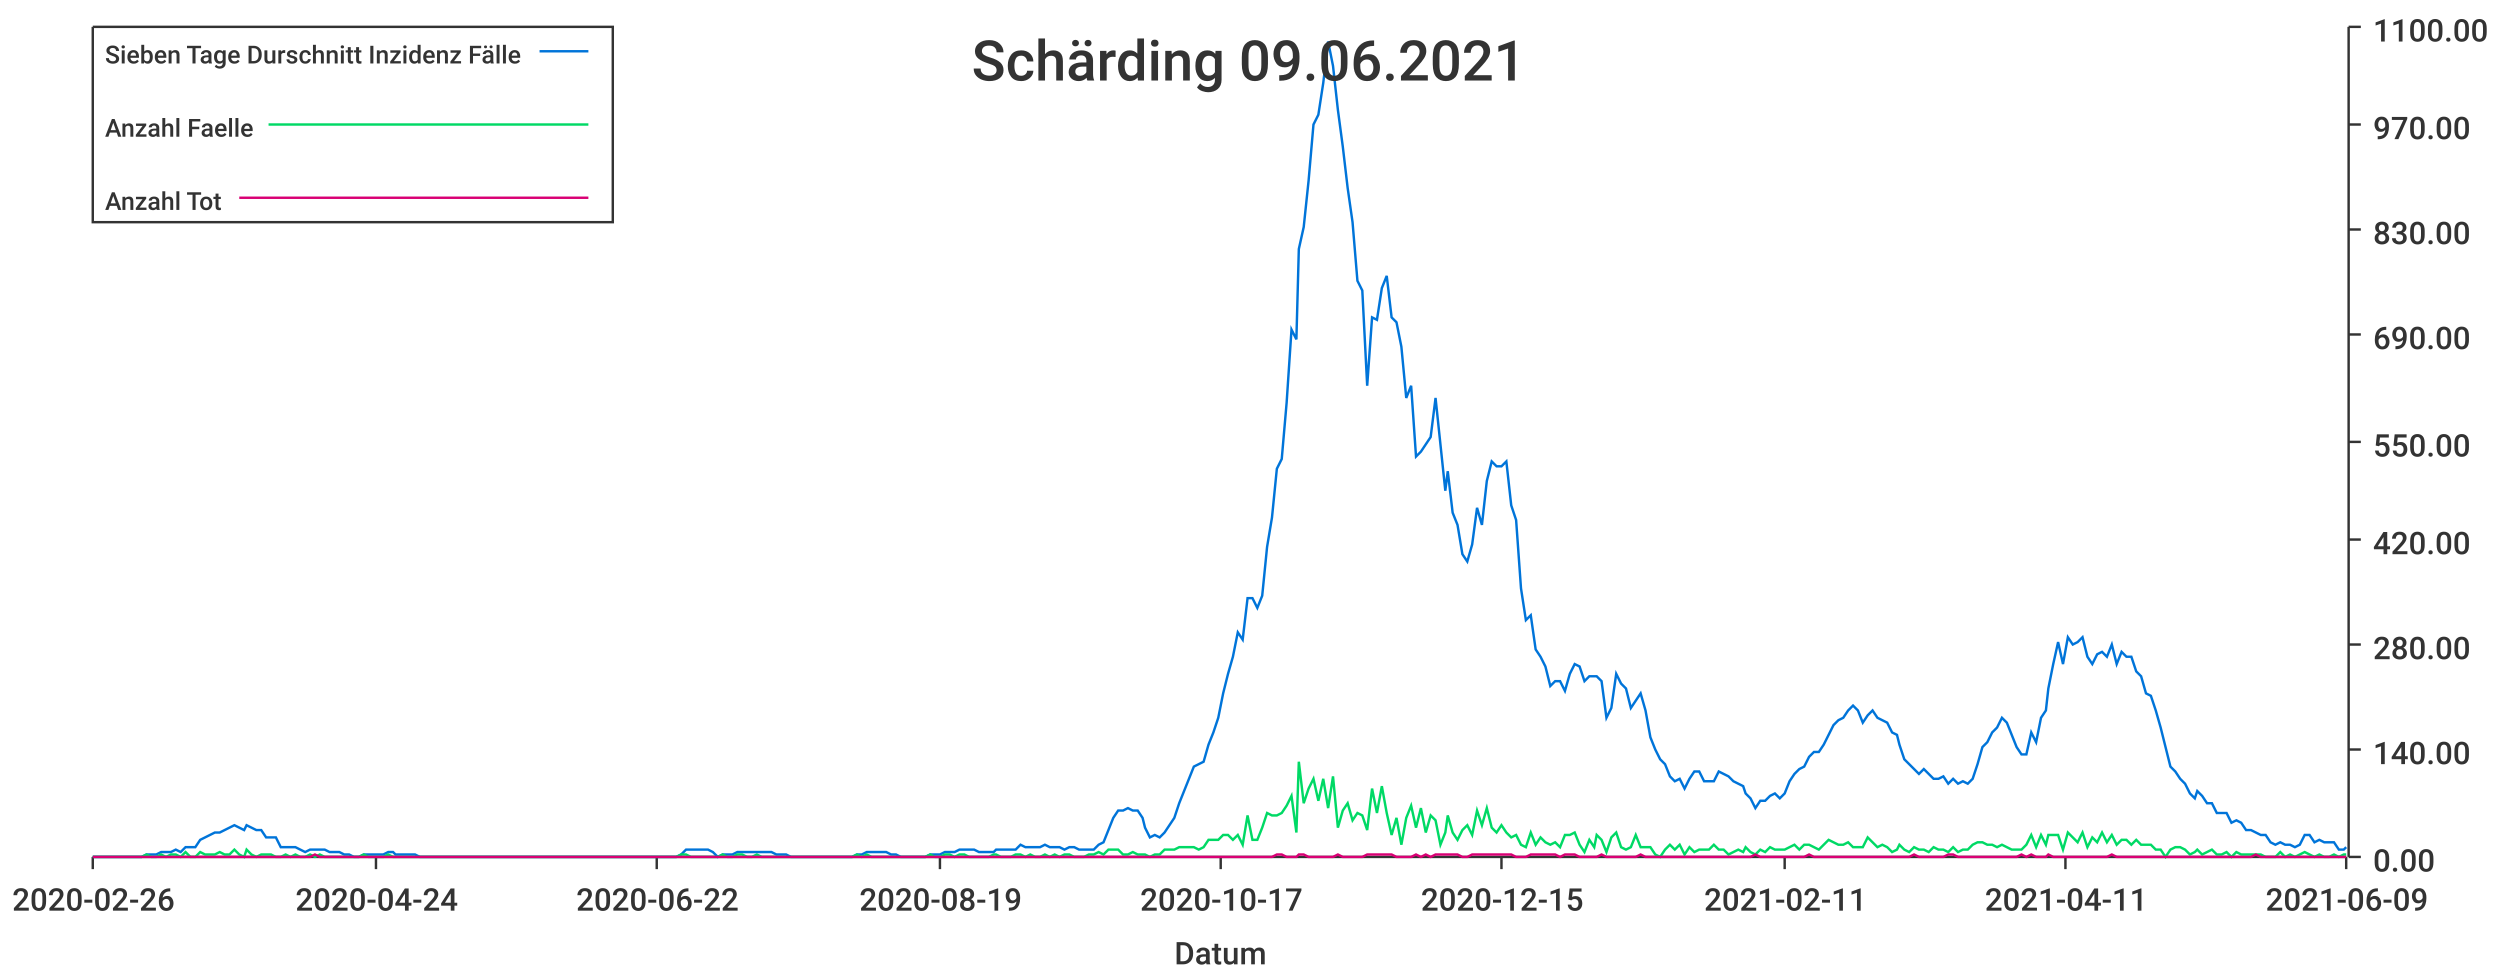
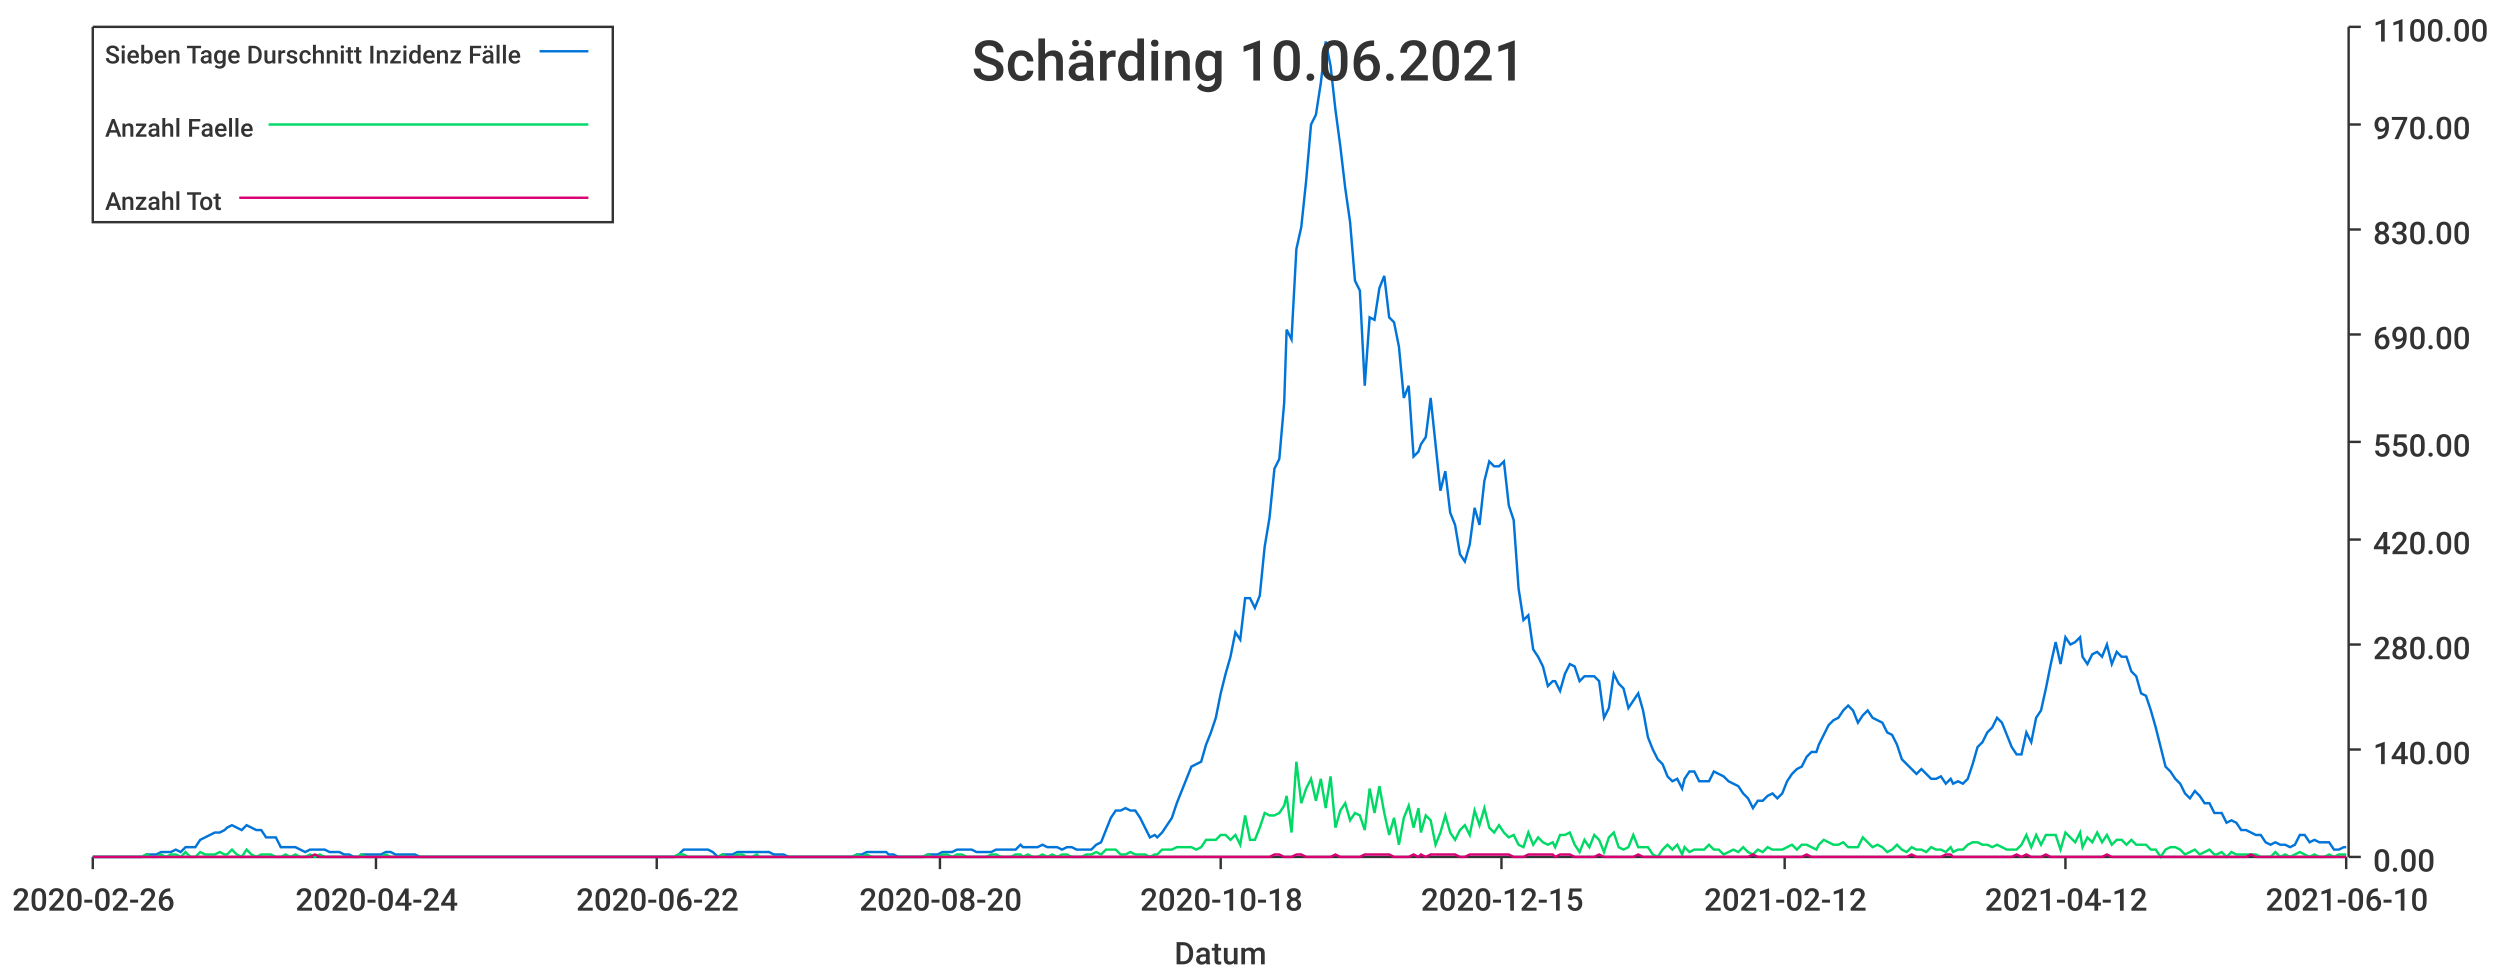
<svg xmlns="http://www.w3.org/2000/svg" width="1024" height="400">\n<path d="M 0 0 L 1024 0 L 1024 400 L 0 400 L 0 0" style="stroke-width:0;stroke:rgba(255,255,255,1.0);fill:rgba(255,255,255,1.0)" />
  <path d="M 38 11 L 961 11 L 961 351 L 38 351 L 38 11" style="stroke-width:0;stroke:rgba(255,255,255,1.0);fill:rgba(255,255,255,1.0)" />
  <path d="M 38 351 L 961 351" style="stroke-width:1;stroke:rgba(51,51,51,1.0);fill:none" />
  <path d="M 38 351 L 38 356" style="stroke-width:1;stroke:rgba(51,51,51,1.0);fill:none" />
  <text x="5" y="373" style="stroke-width:0;stroke:none;fill:rgba(51,51,51,1.0);font-size:12.8px;font-family:'Roboto Medium',sans-serif">2020-02-26</text>
  <path d="M 154 351 L 154 356" style="stroke-width:1;stroke:rgba(51,51,51,1.0);fill:none" />
  <text x="121" y="373" style="stroke-width:0;stroke:none;fill:rgba(51,51,51,1.0);font-size:12.8px;font-family:'Roboto Medium',sans-serif">2020-04-24</text>
  <path d="M 269 351 L 269 356" style="stroke-width:1;stroke:rgba(51,51,51,1.0);fill:none" />
  <text x="236" y="373" style="stroke-width:0;stroke:none;fill:rgba(51,51,51,1.0);font-size:12.8px;font-family:'Roboto Medium',sans-serif">2020-06-22</text>
  <path d="M 385 351 L 385 356" style="stroke-width:1;stroke:rgba(51,51,51,1.0);fill:none" />
-   <text x="352" y="373" style="stroke-width:0;stroke:none;fill:rgba(51,51,51,1.0);font-size:12.8px;font-family:'Roboto Medium',sans-serif">2020-08-19</text>
+   <text x="352" y="373" style="stroke-width:0;stroke:none;fill:rgba(51,51,51,1.0);font-size:12.8px;font-family:'Roboto Medium',sans-serif">2020-08-20</text>
  <path d="M 500 351 L 500 356" style="stroke-width:1;stroke:rgba(51,51,51,1.0);fill:none" />
-   <text x="467" y="373" style="stroke-width:0;stroke:none;fill:rgba(51,51,51,1.0);font-size:12.8px;font-family:'Roboto Medium',sans-serif">2020-10-17</text>
+   <text x="467" y="373" style="stroke-width:0;stroke:none;fill:rgba(51,51,51,1.0);font-size:12.8px;font-family:'Roboto Medium',sans-serif">2020-10-18</text>
  <path d="M 615 351 L 615 356" style="stroke-width:1;stroke:rgba(51,51,51,1.0);fill:none" />
  <text x="582" y="373" style="stroke-width:0;stroke:none;fill:rgba(51,51,51,1.0);font-size:12.8px;font-family:'Roboto Medium',sans-serif">2020-12-15</text>
  <path d="M 731 351 L 731 356" style="stroke-width:1;stroke:rgba(51,51,51,1.0);fill:none" />
-   <text x="698" y="373" style="stroke-width:0;stroke:none;fill:rgba(51,51,51,1.0);font-size:12.8px;font-family:'Roboto Medium',sans-serif">2021-02-11</text>
+   <text x="698" y="373" style="stroke-width:0;stroke:none;fill:rgba(51,51,51,1.0);font-size:12.8px;font-family:'Roboto Medium',sans-serif">2021-02-12</text>
  <path d="M 846 351 L 846 356" style="stroke-width:1;stroke:rgba(51,51,51,1.0);fill:none" />
-   <text x="813" y="373" style="stroke-width:0;stroke:none;fill:rgba(51,51,51,1.0);font-size:12.8px;font-family:'Roboto Medium',sans-serif">2021-04-11</text>
+   <text x="813" y="373" style="stroke-width:0;stroke:none;fill:rgba(51,51,51,1.0);font-size:12.8px;font-family:'Roboto Medium',sans-serif">2021-04-12</text>
  <path d="M 961 351 L 961 356" style="stroke-width:1;stroke:rgba(51,51,51,1.0);fill:none" />
-   <text x="928" y="373" style="stroke-width:0;stroke:none;fill:rgba(51,51,51,1.0);font-size:12.8px;font-family:'Roboto Medium',sans-serif">2021-06-09</text>
+   <text x="928" y="373" style="stroke-width:0;stroke:none;fill:rgba(51,51,51,1.0);font-size:12.8px;font-family:'Roboto Medium',sans-serif">2021-06-10</text>
  <text x="481" y="395" style="stroke-width:0;stroke:none;fill:rgba(51,51,51,1.0);font-size:12.8px;font-family:'Roboto Medium',sans-serif">Datum</text>
  <path d="M 962 351 L 962 11" style="stroke-width:1;stroke:rgba(51,51,51,1.0);fill:none" />
  <path d="M 962 351 L 967 351" style="stroke-width:1;stroke:rgba(51,51,51,1.0);fill:none" />
  <text x="972" y="357" style="stroke-width:0;stroke:none;fill:rgba(51,51,51,1.0);font-size:12.8px;font-family:'Roboto Medium',sans-serif">0.00</text>
  <path d="M 962 307 L 967 307" style="stroke-width:1;stroke:rgba(51,51,51,1.0);fill:none" />
  <text x="972" y="313" style="stroke-width:0;stroke:none;fill:rgba(51,51,51,1.0);font-size:12.8px;font-family:'Roboto Medium',sans-serif">140.00</text>
  <path d="M 962 264 L 967 264" style="stroke-width:1;stroke:rgba(51,51,51,1.0);fill:none" />
  <text x="972" y="270" style="stroke-width:0;stroke:none;fill:rgba(51,51,51,1.0);font-size:12.8px;font-family:'Roboto Medium',sans-serif">280.00</text>
  <path d="M 962 221 L 967 221" style="stroke-width:1;stroke:rgba(51,51,51,1.0);fill:none" />
  <text x="972" y="227" style="stroke-width:0;stroke:none;fill:rgba(51,51,51,1.0);font-size:12.8px;font-family:'Roboto Medium',sans-serif">420.00</text>
  <path d="M 962 181 L 967 181" style="stroke-width:1;stroke:rgba(51,51,51,1.0);fill:none" />
  <text x="972" y="187" style="stroke-width:0;stroke:none;fill:rgba(51,51,51,1.0);font-size:12.8px;font-family:'Roboto Medium',sans-serif">550.00</text>
  <path d="M 962 137 L 967 137" style="stroke-width:1;stroke:rgba(51,51,51,1.0);fill:none" />
  <text x="972" y="143" style="stroke-width:0;stroke:none;fill:rgba(51,51,51,1.0);font-size:12.8px;font-family:'Roboto Medium',sans-serif">690.00</text>
  <path d="M 962 94 L 967 94" style="stroke-width:1;stroke:rgba(51,51,51,1.0);fill:none" />
  <text x="972" y="100" style="stroke-width:0;stroke:none;fill:rgba(51,51,51,1.0);font-size:12.8px;font-family:'Roboto Medium',sans-serif">830.00</text>
  <path d="M 962 51 L 967 51" style="stroke-width:1;stroke:rgba(51,51,51,1.0);fill:none" />
  <text x="972" y="57" style="stroke-width:0;stroke:none;fill:rgba(51,51,51,1.0);font-size:12.8px;font-family:'Roboto Medium',sans-serif">970.00</text>
  <path d="M 962 11 L 967 11" style="stroke-width:1;stroke:rgba(51,51,51,1.0);fill:none" />
  <text x="972" y="17" style="stroke-width:0;stroke:none;fill:rgba(51,51,51,1.0);font-size:12.8px;font-family:'Roboto Medium',sans-serif">1100.00</text>
-   <path d="M 38 351 L 40 351 L 42 351 L 44 351 L 46 351 L 48 351 L 50 351 L 52 351 L 54 351 L 56 351 L 58 351 L 60 350 L 62 350 L 64 350 L 66 349 L 68 349 L 70 349 L 72 348 L 74 349 L 76 347 L 78 347 L 80 347 L 82 344 L 84 343 L 86 342 L 88 341 L 90 341 L 92 340 L 94 339 L 96 338 L 98 339 L 100 340 L 101 338 L 103 339 L 105 340 L 107 340 L 109 343 L 111 343 L 113 343 L 115 347 L 117 347 L 119 347 L 121 347 L 123 348 L 125 349 L 127 348 L 129 348 L 131 348 L 133 348 L 135 349 L 137 349 L 139 349 L 141 350 L 143 350 L 145 351 L 147 351 L 149 350 L 151 350 L 153 350 L 155 350 L 157 350 L 159 349 L 161 349 L 162 350 L 164 350 L 166 350 L 168 350 L 170 350 L 172 351 L 174 351 L 176 351 L 178 351 L 180 351 L 182 351 L 184 351 L 186 351 L 188 351 L 190 351 L 192 351 L 194 351 L 196 351 L 198 351 L 200 351 L 202 351 L 204 351 L 206 351 L 208 351 L 210 351 L 212 351 L 214 351 L 216 351 L 218 351 L 220 351 L 222 351 L 223 351 L 225 351 L 227 351 L 229 351 L 231 351 L 233 351 L 235 351 L 237 351 L 239 351 L 241 351 L 243 351 L 245 351 L 247 351 L 249 351 L 251 351 L 253 351 L 255 351 L 257 351 L 259 351 L 261 351 L 263 351 L 265 351 L 267 351 L 269 351 L 271 351 L 273 351 L 275 351 L 277 351 L 279 350 L 281 348 L 283 348 L 285 348 L 286 348 L 288 348 L 290 348 L 292 349 L 294 351 L 296 350 L 298 350 L 300 350 L 302 349 L 304 349 L 306 349 L 308 349 L 310 349 L 312 349 L 314 349 L 316 349 L 318 350 L 320 350 L 322 350 L 324 351 L 326 351 L 328 351 L 330 351 L 332 351 L 334 351 L 336 351 L 338 351 L 340 351 L 342 351 L 344 351 L 346 351 L 347 351 L 349 351 L 351 350 L 353 350 L 355 349 L 357 349 L 359 349 L 361 349 L 363 349 L 365 350 L 367 350 L 369 351 L 371 351 L 373 351 L 375 351 L 377 351 L 379 351 L 381 350 L 383 350 L 385 350 L 387 349 L 389 349 L 391 349 L 393 348 L 395 348 L 397 348 L 399 348 L 401 349 L 403 349 L 405 349 L 407 349 L 408 348 L 410 348 L 412 348 L 414 348 L 416 348 L 418 346 L 420 347 L 422 347 L 424 347 L 426 347 L 428 346 L 430 347 L 432 347 L 434 347 L 436 348 L 438 347 L 440 347 L 442 348 L 444 348 L 446 348 L 448 348 L 450 346 L 452 345 L 454 340 L 456 335 L 458 332 L 460 332 L 462 331 L 464 332 L 466 332 L 468 335 L 469 339 L 471 343 L 473 342 L 475 343 L 477 341 L 479 338 L 481 335 L 483 329 L 485 324 L 487 319 L 489 314 L 491 313 L 493 312 L 495 305 L 497 300 L 499 294 L 501 284 L 503 276 L 505 269 L 507 259 L 509 262 L 511 245 L 513 245 L 515 249 L 517 244 L 519 224 L 521 212 L 523 192 L 525 188 L 527 165 L 529 135 L 531 139 L 532 102 L 534 93 L 536 74 L 538 51 L 540 47 L 542 34 L 544 17 L 546 27 L 548 45 L 550 60 L 552 77 L 554 91 L 556 115 L 558 119 L 560 158 L 562 130 L 564 131 L 566 118 L 568 113 L 570 130 L 572 132 L 574 142 L 576 163 L 578 158 L 580 187 L 582 185 L 584 182 L 586 179 L 588 163 L 590 182 L 592 201 L 593 193 L 595 210 L 597 215 L 599 227 L 601 230 L 603 223 L 605 208 L 607 215 L 609 197 L 611 189 L 613 191 L 615 191 L 617 189 L 619 207 L 621 213 L 623 241 L 625 254 L 627 252 L 629 266 L 631 269 L 633 273 L 635 281 L 637 279 L 639 279 L 641 283 L 643 276 L 645 272 L 647 273 L 649 279 L 651 277 L 653 277 L 654 277 L 656 279 L 658 294 L 660 290 L 662 276 L 664 280 L 666 282 L 668 290 L 670 287 L 672 284 L 674 291 L 676 302 L 678 307 L 680 311 L 682 313 L 684 318 L 686 320 L 688 319 L 690 323 L 692 319 L 694 316 L 696 316 L 698 320 L 700 320 L 702 320 L 704 316 L 706 317 L 708 318 L 710 320 L 712 321 L 714 322 L 715 325 L 717 327 L 719 331 L 721 328 L 723 328 L 725 326 L 727 325 L 729 327 L 731 325 L 733 320 L 735 317 L 737 315 L 739 314 L 741 310 L 743 308 L 745 308 L 747 305 L 749 301 L 751 297 L 753 295 L 755 294 L 757 291 L 759 289 L 761 291 L 763 296 L 765 293 L 767 291 L 769 294 L 771 295 L 773 296 L 775 300 L 777 301 L 778 305 L 780 311 L 782 313 L 784 315 L 786 317 L 788 315 L 790 317 L 792 319 L 794 319 L 796 318 L 798 321 L 800 319 L 802 321 L 804 320 L 806 321 L 808 319 L 810 313 L 812 306 L 814 304 L 816 300 L 818 298 L 820 294 L 822 296 L 824 301 L 826 306 L 828 309 L 830 309 L 832 300 L 834 304 L 836 294 L 838 291 L 839 282 L 841 272 L 843 263 L 845 272 L 847 261 L 849 264 L 851 263 L 853 261 L 855 269 L 857 272 L 859 268 L 861 267 L 863 269 L 865 264 L 867 272 L 869 267 L 871 269 L 873 269 L 875 275 L 877 277 L 879 284 L 881 285 L 883 291 L 885 298 L 887 306 L 889 314 L 891 316 L 893 319 L 895 321 L 897 325 L 899 327 L 900 324 L 902 326 L 904 329 L 906 329 L 908 333 L 910 333 L 912 333 L 914 337 L 916 336 L 918 337 L 920 340 L 922 340 L 924 341 L 926 342 L 928 342 L 930 345 L 932 346 L 934 345 L 936 346 L 938 346 L 940 347 L 942 346 L 944 342 L 946 342 L 948 345 L 950 344 L 952 345 L 954 345 L 956 345 L 958 348 L 960 348 L 961 347" style="stroke-width:1;stroke:rgba(0,116,217,1.0);fill:none" />
-   <path d="M 38 351 L 40 351 L 42 351 L 44 351 L 46 351 L 48 351 L 50 351 L 52 351 L 54 351 L 56 351 L 58 351 L 60 350 L 62 351 L 64 351 L 66 350 L 68 351 L 70 350 L 72 350 L 74 351 L 76 349 L 78 351 L 80 351 L 82 349 L 84 350 L 86 350 L 88 350 L 90 349 L 92 350 L 94 350 L 96 348 L 98 350 L 100 351 L 101 348 L 103 350 L 105 351 L 107 350 L 109 350 L 111 350 L 113 351 L 115 351 L 117 350 L 119 351 L 121 350 L 123 351 L 125 351 L 127 350 L 129 351 L 131 350 L 133 351 L 135 351 L 137 351 L 139 351 L 141 351 L 143 351 L 145 351 L 147 351 L 149 350 L 151 351 L 153 351 L 155 351 L 157 351 L 159 350 L 161 351 L 162 351 L 164 351 L 166 351 L 168 351 L 170 351 L 172 351 L 174 351 L 176 351 L 178 351 L 180 351 L 182 351 L 184 351 L 186 351 L 188 351 L 190 351 L 192 351 L 194 351 L 196 351 L 198 351 L 200 351 L 202 351 L 204 351 L 206 351 L 208 351 L 210 351 L 212 351 L 214 351 L 216 351 L 218 351 L 220 351 L 222 351 L 223 351 L 225 351 L 227 351 L 229 351 L 231 351 L 233 351 L 235 351 L 237 351 L 239 351 L 241 351 L 243 351 L 245 351 L 247 351 L 249 351 L 251 351 L 253 351 L 255 351 L 257 351 L 259 351 L 261 351 L 263 351 L 265 351 L 267 351 L 269 351 L 271 351 L 273 351 L 275 351 L 277 351 L 279 350 L 281 350 L 283 351 L 285 351 L 286 351 L 288 351 L 290 351 L 292 351 L 294 351 L 296 350 L 298 351 L 300 351 L 302 350 L 304 350 L 306 351 L 308 351 L 310 350 L 312 351 L 314 351 L 316 351 L 318 351 L 320 351 L 322 351 L 324 351 L 326 351 L 328 351 L 330 351 L 332 351 L 334 351 L 336 351 L 338 351 L 340 351 L 342 351 L 344 351 L 346 351 L 347 351 L 349 351 L 351 350 L 353 351 L 355 350 L 357 351 L 359 351 L 361 351 L 363 351 L 365 351 L 367 351 L 369 351 L 371 351 L 373 351 L 375 351 L 377 351 L 379 351 L 381 350 L 383 351 L 385 351 L 387 350 L 389 350 L 391 351 L 393 350 L 395 350 L 397 351 L 399 351 L 401 351 L 403 351 L 405 351 L 407 350 L 408 350 L 410 351 L 412 351 L 414 351 L 416 350 L 418 350 L 420 351 L 422 350 L 424 351 L 426 351 L 428 350 L 430 351 L 432 350 L 434 351 L 436 350 L 438 350 L 440 351 L 442 351 L 444 351 L 446 350 L 448 350 L 450 349 L 452 350 L 454 348 L 456 348 L 458 348 L 460 350 L 462 350 L 464 349 L 466 350 L 468 350 L 469 350 L 471 351 L 473 350 L 475 350 L 477 348 L 479 348 L 481 348 L 483 347 L 485 347 L 487 347 L 489 347 L 491 348 L 493 347 L 495 344 L 497 344 L 499 344 L 501 342 L 503 342 L 505 344 L 507 342 L 509 346 L 511 334 L 513 344 L 515 344 L 517 339 L 519 333 L 521 334 L 523 334 L 525 333 L 527 330 L 529 326 L 531 341 L 532 312 L 534 329 L 536 323 L 538 319 L 540 328 L 542 319 L 544 331 L 546 318 L 548 339 L 550 332 L 552 329 L 554 336 L 556 333 L 558 334 L 560 340 L 562 323 L 564 333 L 566 322 L 568 333 L 570 342 L 572 335 L 574 346 L 576 335 L 578 330 L 580 339 L 582 331 L 584 341 L 586 334 L 588 336 L 590 346 L 592 341 L 593 334 L 595 341 L 597 344 L 599 340 L 601 338 L 603 342 L 605 332 L 607 338 L 609 331 L 611 339 L 613 341 L 615 338 L 617 341 L 619 343 L 621 342 L 623 346 L 625 347 L 627 341 L 629 346 L 631 343 L 633 345 L 635 346 L 637 345 L 639 347 L 641 342 L 643 342 L 645 341 L 647 346 L 649 349 L 651 344 L 653 347 L 654 342 L 656 344 L 658 349 L 660 343 L 662 341 L 664 347 L 666 348 L 668 347 L 670 342 L 672 347 L 674 347 L 676 347 L 678 350 L 680 351 L 682 348 L 684 346 L 686 348 L 688 346 L 690 350 L 692 347 L 694 349 L 696 348 L 698 348 L 700 348 L 702 346 L 704 348 L 706 348 L 708 350 L 710 349 L 712 348 L 714 349 L 715 347 L 717 349 L 719 350 L 721 348 L 723 349 L 725 347 L 727 348 L 729 348 L 731 348 L 733 347 L 735 346 L 737 348 L 739 346 L 741 346 L 743 347 L 745 348 L 747 346 L 749 344 L 751 345 L 753 346 L 755 346 L 757 345 L 759 347 L 761 347 L 763 347 L 765 343 L 767 345 L 769 347 L 771 346 L 773 347 L 775 349 L 777 348 L 778 346 L 780 348 L 782 349 L 784 347 L 786 348 L 788 348 L 790 349 L 792 347 L 794 348 L 796 348 L 798 349 L 800 347 L 802 349 L 804 348 L 806 348 L 808 346 L 810 345 L 812 345 L 814 346 L 816 346 L 818 347 L 820 346 L 822 347 L 824 348 L 826 348 L 828 348 L 830 346 L 832 342 L 834 347 L 836 342 L 838 346 L 839 342 L 841 342 L 843 342 L 845 348 L 847 341 L 849 343 L 851 345 L 853 341 L 855 347 L 857 343 L 859 345 L 861 341 L 863 345 L 865 342 L 867 346 L 869 344 L 871 344 L 873 346 L 875 344 L 877 346 L 879 346 L 881 346 L 883 348 L 885 348 L 887 351 L 889 348 L 891 347 L 893 347 L 895 348 L 897 350 L 899 349 L 900 348 L 902 350 L 904 349 L 906 348 L 908 350 L 910 350 L 912 349 L 914 351 L 916 349 L 918 350 L 920 350 L 922 350 L 924 350 L 926 350 L 928 351 L 930 351 L 932 351 L 934 349 L 936 351 L 938 350 L 940 351 L 942 350 L 944 349 L 946 350 L 948 351 L 950 350 L 952 351 L 954 351 L 956 350 L 958 351 L 960 350 L 961 350" style="stroke-width:1;stroke:rgba(0,217,101,1.0);fill:none" />
-   <path d="M 38 351 L 40 351 L 42 351 L 44 351 L 46 351 L 48 351 L 50 351 L 52 351 L 54 351 L 56 351 L 58 351 L 60 351 L 62 351 L 64 351 L 66 351 L 68 351 L 70 351 L 72 351 L 74 351 L 76 351 L 78 351 L 80 351 L 82 351 L 84 351 L 86 351 L 88 351 L 90 351 L 92 351 L 94 351 L 96 351 L 98 351 L 100 351 L 101 351 L 103 351 L 105 351 L 107 351 L 109 351 L 111 351 L 113 351 L 115 351 L 117 351 L 119 351 L 121 351 L 123 351 L 125 351 L 127 351 L 129 350 L 131 351 L 133 351 L 135 351 L 137 351 L 139 351 L 141 351 L 143 351 L 145 351 L 147 351 L 149 351 L 151 351 L 153 351 L 155 351 L 157 351 L 159 351 L 161 351 L 162 351 L 164 351 L 166 351 L 168 351 L 170 351 L 172 351 L 174 351 L 176 351 L 178 351 L 180 351 L 182 351 L 184 351 L 186 351 L 188 351 L 190 351 L 192 351 L 194 351 L 196 351 L 198 351 L 200 351 L 202 351 L 204 351 L 206 351 L 208 351 L 210 351 L 212 351 L 214 351 L 216 351 L 218 351 L 220 351 L 222 351 L 223 351 L 225 351 L 227 351 L 229 351 L 231 351 L 233 351 L 235 351 L 237 351 L 239 351 L 241 351 L 243 351 L 245 351 L 247 351 L 249 351 L 251 351 L 253 351 L 255 351 L 257 351 L 259 351 L 261 351 L 263 351 L 265 351 L 267 351 L 269 351 L 271 351 L 273 351 L 275 351 L 277 351 L 279 351 L 281 351 L 283 351 L 285 351 L 286 351 L 288 351 L 290 351 L 292 351 L 294 351 L 296 351 L 298 351 L 300 351 L 302 351 L 304 351 L 306 351 L 308 351 L 310 351 L 312 351 L 314 351 L 316 351 L 318 351 L 320 351 L 322 351 L 324 351 L 326 351 L 328 351 L 330 351 L 332 351 L 334 351 L 336 351 L 338 351 L 340 351 L 342 351 L 344 351 L 346 351 L 347 351 L 349 351 L 351 351 L 353 351 L 355 351 L 357 351 L 359 351 L 361 351 L 363 351 L 365 351 L 367 351 L 369 351 L 371 351 L 373 351 L 375 351 L 377 351 L 379 351 L 381 351 L 383 351 L 385 351 L 387 351 L 389 351 L 391 351 L 393 351 L 395 351 L 397 351 L 399 351 L 401 351 L 403 351 L 405 351 L 407 351 L 408 351 L 410 351 L 412 351 L 414 351 L 416 351 L 418 351 L 420 351 L 422 351 L 424 351 L 426 351 L 428 351 L 430 351 L 432 351 L 434 351 L 436 351 L 438 351 L 440 351 L 442 351 L 444 351 L 446 351 L 448 351 L 450 351 L 452 351 L 454 351 L 456 351 L 458 351 L 460 351 L 462 351 L 464 351 L 466 351 L 468 351 L 469 351 L 471 351 L 473 351 L 475 351 L 477 351 L 479 351 L 481 351 L 483 351 L 485 351 L 487 351 L 489 351 L 491 351 L 493 351 L 495 351 L 497 351 L 499 351 L 501 351 L 503 351 L 505 351 L 507 351 L 509 351 L 511 351 L 513 351 L 515 351 L 517 351 L 519 351 L 521 351 L 523 350 L 525 350 L 527 351 L 529 351 L 531 351 L 532 350 L 534 350 L 536 351 L 538 351 L 540 351 L 542 351 L 544 351 L 546 351 L 548 350 L 550 351 L 552 351 L 554 351 L 556 351 L 558 351 L 560 350 L 562 350 L 564 350 L 566 350 L 568 350 L 570 350 L 572 351 L 574 351 L 576 351 L 578 351 L 580 350 L 582 351 L 584 350 L 586 351 L 588 350 L 590 350 L 592 350 L 593 350 L 595 350 L 597 350 L 599 351 L 601 351 L 603 350 L 605 350 L 607 350 L 609 350 L 611 350 L 613 350 L 615 350 L 617 350 L 619 350 L 621 351 L 623 351 L 625 351 L 627 350 L 629 350 L 631 350 L 633 350 L 635 350 L 637 350 L 639 351 L 641 350 L 643 350 L 645 350 L 647 351 L 649 351 L 651 351 L 653 351 L 654 351 L 656 350 L 658 351 L 660 351 L 662 351 L 664 351 L 666 351 L 668 351 L 670 351 L 672 350 L 674 351 L 676 351 L 678 351 L 680 351 L 682 351 L 684 351 L 686 351 L 688 351 L 690 351 L 692 351 L 694 351 L 696 351 L 698 351 L 700 351 L 702 351 L 704 351 L 706 351 L 708 351 L 710 351 L 712 351 L 714 351 L 715 351 L 717 351 L 719 350 L 721 351 L 723 351 L 725 351 L 727 351 L 729 351 L 731 351 L 733 351 L 735 351 L 737 351 L 739 351 L 741 350 L 743 351 L 745 351 L 747 351 L 749 351 L 751 351 L 753 351 L 755 351 L 757 351 L 759 351 L 761 351 L 763 351 L 765 351 L 767 351 L 769 351 L 771 351 L 773 351 L 775 351 L 777 351 L 778 351 L 780 351 L 782 351 L 784 350 L 786 351 L 788 351 L 790 351 L 792 351 L 794 351 L 796 351 L 798 350 L 800 350 L 802 351 L 804 351 L 806 351 L 808 351 L 810 351 L 812 351 L 814 351 L 816 351 L 818 351 L 820 351 L 822 351 L 824 351 L 826 351 L 828 350 L 830 351 L 832 350 L 834 351 L 836 351 L 838 351 L 839 350 L 841 351 L 843 351 L 845 351 L 847 351 L 849 351 L 851 351 L 853 351 L 855 351 L 857 351 L 859 351 L 861 351 L 863 351 L 865 350 L 867 351 L 869 351 L 871 351 L 873 351 L 875 351 L 877 351 L 879 351 L 881 351 L 883 351 L 885 351 L 887 351 L 889 351 L 891 351 L 893 351 L 895 351 L 897 351 L 899 351 L 900 351 L 902 351 L 904 351 L 906 351 L 908 351 L 910 351 L 912 351 L 914 351 L 916 351 L 918 351 L 920 351 L 922 351 L 924 350 L 926 351 L 928 351 L 930 351 L 932 351 L 934 351 L 936 351 L 938 351 L 940 351 L 942 351 L 944 351 L 946 351 L 948 351 L 950 351 L 952 351 L 954 351 L 956 351 L 958 351 L 960 351 L 961 351" style="stroke-width:1;stroke:rgba(217,0,116,1.0);fill:none" />
-   <text x="398" y="33" style="stroke-width:0;stroke:none;fill:rgba(51,51,51,1.0);font-size:23.0px;font-family:'Roboto Medium',sans-serif">Schärding 09.06.2021</text>
+   <path d="M 38 351 L 40 351 L 42 351 L 44 351 L 46 351 L 48 351 L 50 351 L 52 351 L 54 351 L 56 351 L 58 351 L 60 350 L 62 350 L 64 350 L 66 349 L 68 349 L 70 349 L 72 348 L 74 349 L 76 347 L 78 347 L 80 347 L 82 344 L 84 343 L 86 342 L 88 341 L 90 341 L 92 340 L 93 339 L 95 338 L 97 339 L 99 340 L 101 338 L 103 339 L 105 340 L 107 340 L 109 343 L 111 343 L 113 343 L 115 347 L 117 347 L 119 347 L 121 347 L 123 348 L 125 349 L 127 348 L 129 348 L 131 348 L 133 348 L 135 349 L 137 349 L 139 349 L 141 350 L 143 350 L 145 351 L 147 351 L 148 350 L 150 350 L 152 350 L 154 350 L 156 350 L 158 349 L 160 349 L 162 350 L 164 350 L 166 350 L 168 350 L 170 350 L 172 351 L 174 351 L 176 351 L 178 351 L 180 351 L 182 351 L 184 351 L 186 351 L 188 351 L 190 351 L 192 351 L 194 351 L 196 351 L 198 351 L 200 351 L 201 351 L 203 351 L 205 351 L 207 351 L 209 351 L 211 351 L 213 351 L 215 351 L 217 351 L 219 351 L 221 351 L 223 351 L 225 351 L 227 351 L 229 351 L 231 351 L 233 351 L 235 351 L 237 351 L 239 351 L 241 351 L 243 351 L 245 351 L 247 351 L 249 351 L 251 351 L 253 351 L 255 351 L 256 351 L 258 351 L 260 351 L 262 351 L 264 351 L 266 351 L 268 351 L 270 351 L 272 351 L 274 351 L 276 351 L 278 350 L 280 348 L 282 348 L 284 348 L 286 348 L 288 348 L 290 348 L 292 349 L 294 351 L 296 350 L 298 350 L 300 350 L 302 349 L 304 349 L 306 349 L 308 349 L 310 349 L 311 349 L 313 349 L 315 349 L 317 350 L 319 350 L 321 350 L 323 351 L 325 351 L 327 351 L 329 351 L 331 351 L 333 351 L 335 351 L 337 351 L 339 351 L 341 351 L 343 351 L 345 351 L 347 351 L 349 351 L 351 350 L 353 350 L 355 349 L 357 349 L 359 349 L 361 349 L 363 349 L 364 350 L 366 350 L 368 351 L 370 351 L 372 351 L 374 351 L 376 351 L 378 351 L 380 350 L 382 350 L 384 350 L 386 349 L 388 349 L 390 349 L 392 348 L 394 348 L 396 348 L 398 348 L 400 349 L 402 349 L 404 349 L 406 349 L 408 348 L 410 348 L 412 348 L 414 348 L 416 348 L 418 346 L 419 347 L 421 347 L 423 347 L 425 347 L 427 346 L 429 347 L 431 347 L 433 347 L 435 348 L 437 347 L 439 347 L 441 348 L 443 348 L 445 348 L 447 348 L 449 346 L 451 345 L 453 340 L 455 335 L 457 332 L 459 332 L 461 331 L 463 332 L 465 332 L 467 335 L 469 339 L 471 343 L 473 342 L 474 343 L 476 341 L 478 338 L 480 335 L 482 329 L 484 324 L 486 319 L 488 314 L 490 313 L 492 312 L 494 305 L 496 300 L 498 294 L 500 284 L 502 276 L 504 269 L 506 259 L 508 262 L 510 245 L 512 245 L 514 249 L 516 244 L 518 224 L 520 212 L 522 192 L 524 188 L 526 165 L 527 135 L 529 139 L 531 102 L 533 93 L 535 74 L 537 51 L 539 47 L 541 34 L 543 17 L 545 27 L 547 45 L 549 60 L 551 77 L 553 91 L 555 115 L 557 119 L 559 158 L 561 130 L 563 131 L 565 118 L 567 113 L 569 130 L 571 132 L 573 142 L 575 163 L 577 158 L 579 187 L 581 185 L 582 182 L 584 179 L 586 163 L 588 182 L 590 201 L 592 193 L 594 210 L 596 215 L 598 227 L 600 230 L 602 223 L 604 208 L 606 215 L 608 197 L 610 189 L 612 191 L 614 191 L 616 189 L 618 207 L 620 213 L 622 241 L 624 254 L 626 252 L 628 266 L 630 269 L 632 273 L 634 281 L 636 279 L 637 279 L 639 283 L 641 276 L 643 272 L 645 273 L 647 279 L 649 277 L 651 277 L 653 277 L 655 279 L 657 294 L 659 290 L 661 276 L 663 280 L 665 282 L 667 290 L 669 287 L 671 284 L 673 291 L 675 302 L 677 307 L 679 311 L 681 313 L 683 318 L 685 320 L 687 319 L 689 323 L 690 319 L 692 316 L 694 316 L 696 320 L 698 320 L 700 320 L 702 316 L 704 317 L 706 318 L 708 320 L 710 321 L 712 322 L 714 325 L 716 327 L 718 331 L 720 328 L 722 328 L 724 326 L 726 325 L 728 327 L 730 325 L 732 320 L 734 317 L 736 315 L 738 314 L 740 310 L 742 308 L 744 308 L 745 305 L 747 301 L 749 297 L 751 295 L 753 294 L 755 291 L 757 289 L 759 291 L 761 296 L 763 293 L 765 291 L 767 294 L 769 295 L 771 296 L 773 300 L 775 301 L 777 305 L 779 311 L 781 313 L 783 315 L 785 317 L 787 315 L 789 317 L 791 319 L 793 319 L 795 318 L 797 321 L 799 319 L 800 321 L 802 320 L 804 321 L 806 319 L 808 313 L 810 306 L 812 304 L 814 300 L 816 298 L 818 294 L 820 296 L 822 301 L 824 306 L 826 309 L 828 309 L 830 300 L 832 304 L 834 294 L 836 291 L 838 282 L 840 272 L 842 263 L 844 272 L 846 261 L 848 264 L 850 263 L 852 261 L 853 269 L 855 272 L 857 268 L 859 267 L 861 269 L 863 264 L 865 272 L 867 267 L 869 269 L 871 269 L 873 275 L 875 277 L 877 284 L 879 285 L 881 291 L 883 298 L 885 306 L 887 314 L 889 316 L 891 319 L 893 321 L 895 325 L 897 327 L 899 324 L 901 326 L 903 329 L 905 329 L 907 333 L 908 333 L 910 333 L 912 337 L 914 336 L 916 337 L 918 340 L 920 340 L 922 341 L 924 342 L 926 342 L 928 345 L 930 346 L 932 345 L 934 346 L 936 346 L 938 347 L 940 346 L 942 342 L 944 342 L 946 345 L 948 344 L 950 345 L 952 345 L 954 345 L 956 348 L 958 348 L 960 347 L 961 347" style="stroke-width:1;stroke:rgba(0,116,217,1.0);fill:none" />
+   <path d="M 38 351 L 40 351 L 42 351 L 44 351 L 46 351 L 48 351 L 50 351 L 52 351 L 54 351 L 56 351 L 58 351 L 60 350 L 62 351 L 64 351 L 66 350 L 68 351 L 70 350 L 72 350 L 74 351 L 76 349 L 78 351 L 80 351 L 82 349 L 84 350 L 86 350 L 88 350 L 90 349 L 92 350 L 93 350 L 95 348 L 97 350 L 99 351 L 101 348 L 103 350 L 105 351 L 107 350 L 109 350 L 111 350 L 113 351 L 115 351 L 117 350 L 119 351 L 121 350 L 123 351 L 125 351 L 127 350 L 129 351 L 131 350 L 133 351 L 135 351 L 137 351 L 139 351 L 141 351 L 143 351 L 145 351 L 147 351 L 148 350 L 150 351 L 152 351 L 154 351 L 156 351 L 158 350 L 160 351 L 162 351 L 164 351 L 166 351 L 168 351 L 170 351 L 172 351 L 174 351 L 176 351 L 178 351 L 180 351 L 182 351 L 184 351 L 186 351 L 188 351 L 190 351 L 192 351 L 194 351 L 196 351 L 198 351 L 200 351 L 201 351 L 203 351 L 205 351 L 207 351 L 209 351 L 211 351 L 213 351 L 215 351 L 217 351 L 219 351 L 221 351 L 223 351 L 225 351 L 227 351 L 229 351 L 231 351 L 233 351 L 235 351 L 237 351 L 239 351 L 241 351 L 243 351 L 245 351 L 247 351 L 249 351 L 251 351 L 253 351 L 255 351 L 256 351 L 258 351 L 260 351 L 262 351 L 264 351 L 266 351 L 268 351 L 270 351 L 272 351 L 274 351 L 276 351 L 278 350 L 280 350 L 282 351 L 284 351 L 286 351 L 288 351 L 290 351 L 292 351 L 294 351 L 296 350 L 298 351 L 300 351 L 302 350 L 304 350 L 306 351 L 308 351 L 310 350 L 311 351 L 313 351 L 315 351 L 317 351 L 319 351 L 321 351 L 323 351 L 325 351 L 327 351 L 329 351 L 331 351 L 333 351 L 335 351 L 337 351 L 339 351 L 341 351 L 343 351 L 345 351 L 347 351 L 349 351 L 351 350 L 353 351 L 355 350 L 357 351 L 359 351 L 361 351 L 363 351 L 364 351 L 366 351 L 368 351 L 370 351 L 372 351 L 374 351 L 376 351 L 378 351 L 380 350 L 382 351 L 384 351 L 386 350 L 388 350 L 390 351 L 392 350 L 394 350 L 396 351 L 398 351 L 400 351 L 402 351 L 404 351 L 406 350 L 408 350 L 410 351 L 412 351 L 414 351 L 416 350 L 418 350 L 419 351 L 421 350 L 423 351 L 425 351 L 427 350 L 429 351 L 431 350 L 433 351 L 435 350 L 437 350 L 439 351 L 441 351 L 443 351 L 445 350 L 447 350 L 449 349 L 451 350 L 453 348 L 455 348 L 457 348 L 459 350 L 461 350 L 463 349 L 465 350 L 467 350 L 469 350 L 471 351 L 473 350 L 474 350 L 476 348 L 478 348 L 480 348 L 482 347 L 484 347 L 486 347 L 488 347 L 490 348 L 492 347 L 494 344 L 496 344 L 498 344 L 500 342 L 502 342 L 504 344 L 506 342 L 508 346 L 510 334 L 512 344 L 514 344 L 516 339 L 518 333 L 520 334 L 522 334 L 524 333 L 526 330 L 527 326 L 529 341 L 531 312 L 533 329 L 535 323 L 537 319 L 539 328 L 541 319 L 543 331 L 545 318 L 547 339 L 549 332 L 551 329 L 553 336 L 555 333 L 557 334 L 559 340 L 561 323 L 563 333 L 565 322 L 567 333 L 569 342 L 571 335 L 573 346 L 575 335 L 577 330 L 579 339 L 581 331 L 582 341 L 584 334 L 586 336 L 588 346 L 590 341 L 592 334 L 594 341 L 596 344 L 598 340 L 600 338 L 602 342 L 604 332 L 606 338 L 608 331 L 610 339 L 612 341 L 614 338 L 616 341 L 618 343 L 620 342 L 622 346 L 624 347 L 626 341 L 628 346 L 630 343 L 632 345 L 634 346 L 636 345 L 637 347 L 639 342 L 641 342 L 643 341 L 645 346 L 647 349 L 649 344 L 651 347 L 653 342 L 655 344 L 657 349 L 659 343 L 661 341 L 663 347 L 665 348 L 667 347 L 669 342 L 671 347 L 673 347 L 675 347 L 677 350 L 679 351 L 681 348 L 683 346 L 685 348 L 687 346 L 689 350 L 690 347 L 692 349 L 694 348 L 696 348 L 698 348 L 700 346 L 702 348 L 704 348 L 706 350 L 708 349 L 710 348 L 712 349 L 714 347 L 716 349 L 718 350 L 720 348 L 722 349 L 724 347 L 726 348 L 728 348 L 730 348 L 732 347 L 734 346 L 736 348 L 738 346 L 740 346 L 742 347 L 744 348 L 745 346 L 747 344 L 749 345 L 751 346 L 753 346 L 755 345 L 757 347 L 759 347 L 761 347 L 763 343 L 765 345 L 767 347 L 769 346 L 771 347 L 773 349 L 775 348 L 777 346 L 779 348 L 781 349 L 783 347 L 785 348 L 787 348 L 789 349 L 791 347 L 793 348 L 795 348 L 797 349 L 799 347 L 800 349 L 802 348 L 804 348 L 806 346 L 808 345 L 810 345 L 812 346 L 814 346 L 816 347 L 818 346 L 820 347 L 822 348 L 824 348 L 826 348 L 828 346 L 830 342 L 832 347 L 834 342 L 836 346 L 838 342 L 840 342 L 842 342 L 844 348 L 846 341 L 848 343 L 850 345 L 852 341 L 853 347 L 855 343 L 857 345 L 859 341 L 861 345 L 863 342 L 865 346 L 867 344 L 869 344 L 871 346 L 873 344 L 875 346 L 877 346 L 879 346 L 881 348 L 883 348 L 885 351 L 887 348 L 889 347 L 891 347 L 893 348 L 895 350 L 897 349 L 899 348 L 901 350 L 903 349 L 905 348 L 907 350 L 908 350 L 910 349 L 912 351 L 914 349 L 916 350 L 918 350 L 920 350 L 922 350 L 924 350 L 926 351 L 928 351 L 930 351 L 932 349 L 934 351 L 936 350 L 938 351 L 940 350 L 942 349 L 944 350 L 946 351 L 948 350 L 950 351 L 952 351 L 954 350 L 956 351 L 958 350 L 960 350 L 961 350" style="stroke-width:1;stroke:rgba(0,217,101,1.0);fill:none" />
+   <path d="M 38 351 L 40 351 L 42 351 L 44 351 L 46 351 L 48 351 L 50 351 L 52 351 L 54 351 L 56 351 L 58 351 L 60 351 L 62 351 L 64 351 L 66 351 L 68 351 L 70 351 L 72 351 L 74 351 L 76 351 L 78 351 L 80 351 L 82 351 L 84 351 L 86 351 L 88 351 L 90 351 L 92 351 L 93 351 L 95 351 L 97 351 L 99 351 L 101 351 L 103 351 L 105 351 L 107 351 L 109 351 L 111 351 L 113 351 L 115 351 L 117 351 L 119 351 L 121 351 L 123 351 L 125 351 L 127 351 L 129 350 L 131 351 L 133 351 L 135 351 L 137 351 L 139 351 L 141 351 L 143 351 L 145 351 L 147 351 L 148 351 L 150 351 L 152 351 L 154 351 L 156 351 L 158 351 L 160 351 L 162 351 L 164 351 L 166 351 L 168 351 L 170 351 L 172 351 L 174 351 L 176 351 L 178 351 L 180 351 L 182 351 L 184 351 L 186 351 L 188 351 L 190 351 L 192 351 L 194 351 L 196 351 L 198 351 L 200 351 L 201 351 L 203 351 L 205 351 L 207 351 L 209 351 L 211 351 L 213 351 L 215 351 L 217 351 L 219 351 L 221 351 L 223 351 L 225 351 L 227 351 L 229 351 L 231 351 L 233 351 L 235 351 L 237 351 L 239 351 L 241 351 L 243 351 L 245 351 L 247 351 L 249 351 L 251 351 L 253 351 L 255 351 L 256 351 L 258 351 L 260 351 L 262 351 L 264 351 L 266 351 L 268 351 L 270 351 L 272 351 L 274 351 L 276 351 L 278 351 L 280 351 L 282 351 L 284 351 L 286 351 L 288 351 L 290 351 L 292 351 L 294 351 L 296 351 L 298 351 L 300 351 L 302 351 L 304 351 L 306 351 L 308 351 L 310 351 L 311 351 L 313 351 L 315 351 L 317 351 L 319 351 L 321 351 L 323 351 L 325 351 L 327 351 L 329 351 L 331 351 L 333 351 L 335 351 L 337 351 L 339 351 L 341 351 L 343 351 L 345 351 L 347 351 L 349 351 L 351 351 L 353 351 L 355 351 L 357 351 L 359 351 L 361 351 L 363 351 L 364 351 L 366 351 L 368 351 L 370 351 L 372 351 L 374 351 L 376 351 L 378 351 L 380 351 L 382 351 L 384 351 L 386 351 L 388 351 L 390 351 L 392 351 L 394 351 L 396 351 L 398 351 L 400 351 L 402 351 L 404 351 L 406 351 L 408 351 L 410 351 L 412 351 L 414 351 L 416 351 L 418 351 L 419 351 L 421 351 L 423 351 L 425 351 L 427 351 L 429 351 L 431 351 L 433 351 L 435 351 L 437 351 L 439 351 L 441 351 L 443 351 L 445 351 L 447 351 L 449 351 L 451 351 L 453 351 L 455 351 L 457 351 L 459 351 L 461 351 L 463 351 L 465 351 L 467 351 L 469 351 L 471 351 L 473 351 L 474 351 L 476 351 L 478 351 L 480 351 L 482 351 L 484 351 L 486 351 L 488 351 L 490 351 L 492 351 L 494 351 L 496 351 L 498 351 L 500 351 L 502 351 L 504 351 L 506 351 L 508 351 L 510 351 L 512 351 L 514 351 L 516 351 L 518 351 L 520 351 L 522 350 L 524 350 L 526 351 L 527 351 L 529 351 L 531 350 L 533 350 L 535 351 L 537 351 L 539 351 L 541 351 L 543 351 L 545 351 L 547 350 L 549 351 L 551 351 L 553 351 L 555 351 L 557 351 L 559 350 L 561 350 L 563 350 L 565 350 L 567 350 L 569 350 L 571 351 L 573 351 L 575 351 L 577 351 L 579 350 L 581 351 L 582 350 L 584 351 L 586 350 L 588 350 L 590 350 L 592 350 L 594 350 L 596 350 L 598 351 L 600 351 L 602 350 L 604 350 L 606 350 L 608 350 L 610 350 L 612 350 L 614 350 L 616 350 L 618 350 L 620 351 L 622 351 L 624 351 L 626 350 L 628 350 L 630 350 L 632 350 L 634 350 L 636 350 L 637 351 L 639 350 L 641 350 L 643 350 L 645 351 L 647 351 L 649 351 L 651 351 L 653 351 L 655 350 L 657 351 L 659 351 L 661 351 L 663 351 L 665 351 L 667 351 L 669 351 L 671 350 L 673 351 L 675 351 L 677 351 L 679 351 L 681 351 L 683 351 L 685 351 L 687 351 L 689 351 L 690 351 L 692 351 L 694 351 L 696 351 L 698 351 L 700 351 L 702 351 L 704 351 L 706 351 L 708 351 L 710 351 L 712 351 L 714 351 L 716 351 L 718 350 L 720 351 L 722 351 L 724 351 L 726 351 L 728 351 L 730 351 L 732 351 L 734 351 L 736 351 L 738 351 L 740 350 L 742 351 L 744 351 L 745 351 L 747 351 L 749 351 L 751 351 L 753 351 L 755 351 L 757 351 L 759 351 L 761 351 L 763 351 L 765 351 L 767 351 L 769 351 L 771 351 L 773 351 L 775 351 L 777 351 L 779 351 L 781 351 L 783 350 L 785 351 L 787 351 L 789 351 L 791 351 L 793 351 L 795 351 L 797 350 L 799 350 L 800 351 L 802 351 L 804 351 L 806 351 L 808 351 L 810 351 L 812 351 L 814 351 L 816 351 L 818 351 L 820 351 L 822 351 L 824 351 L 826 350 L 828 351 L 830 350 L 832 351 L 834 351 L 836 351 L 838 350 L 840 351 L 842 351 L 844 351 L 846 351 L 848 351 L 850 351 L 852 351 L 853 351 L 855 351 L 857 351 L 859 351 L 861 351 L 863 350 L 865 351 L 867 351 L 869 351 L 871 351 L 873 351 L 875 351 L 877 351 L 879 351 L 881 351 L 883 351 L 885 351 L 887 351 L 889 351 L 891 351 L 893 351 L 895 351 L 897 351 L 899 351 L 901 351 L 903 351 L 905 351 L 907 351 L 908 351 L 910 351 L 912 351 L 914 351 L 916 351 L 918 351 L 920 351 L 922 350 L 924 351 L 926 351 L 928 351 L 930 351 L 932 351 L 934 351 L 936 351 L 938 351 L 940 351 L 942 351 L 944 351 L 946 351 L 948 351 L 950 351 L 952 351 L 954 351 L 956 351 L 958 351 L 960 351 L 961 351" style="stroke-width:1;stroke:rgba(217,0,116,1.0);fill:none" />
+   <text x="398" y="33" style="stroke-width:0;stroke:none;fill:rgba(51,51,51,1.0);font-size:23.0px;font-family:'Roboto Medium',sans-serif">Schärding 10.06.2021</text>
  <path d="M 38 11 L 251 11 L 251 91 L 38 91 L 38 11" style="stroke-width:1;stroke:rgba(51,51,51,1.0);fill:rgba(255,255,255,1.0)" />
  <text x="43" y="26" style="stroke-width:0;stroke:none;fill:rgba(51,51,51,1.0);font-size:10.2px;font-family:'Roboto Medium',sans-serif">Sieben Tage Durschnitt Inzidenz Fälle</text>
  <path d="M 221 21 L 241 21" style="stroke-width:1;stroke:rgba(0,116,217,1.0);fill:none" />
  <text x="43" y="56" style="stroke-width:0;stroke:none;fill:rgba(51,51,51,1.0);font-size:10.2px;font-family:'Roboto Medium',sans-serif">Anzahl Faelle</text>
  <path d="M 110 51 L 241 51" style="stroke-width:1;stroke:rgba(0,217,101,1.0);fill:none" />
  <text x="43" y="86" style="stroke-width:0;stroke:none;fill:rgba(51,51,51,1.0);font-size:10.2px;font-family:'Roboto Medium',sans-serif">Anzahl Tot</text>
  <path d="M 98 81 L 241 81" style="stroke-width:1;stroke:rgba(217,0,116,1.0);fill:none" />
</svg>
